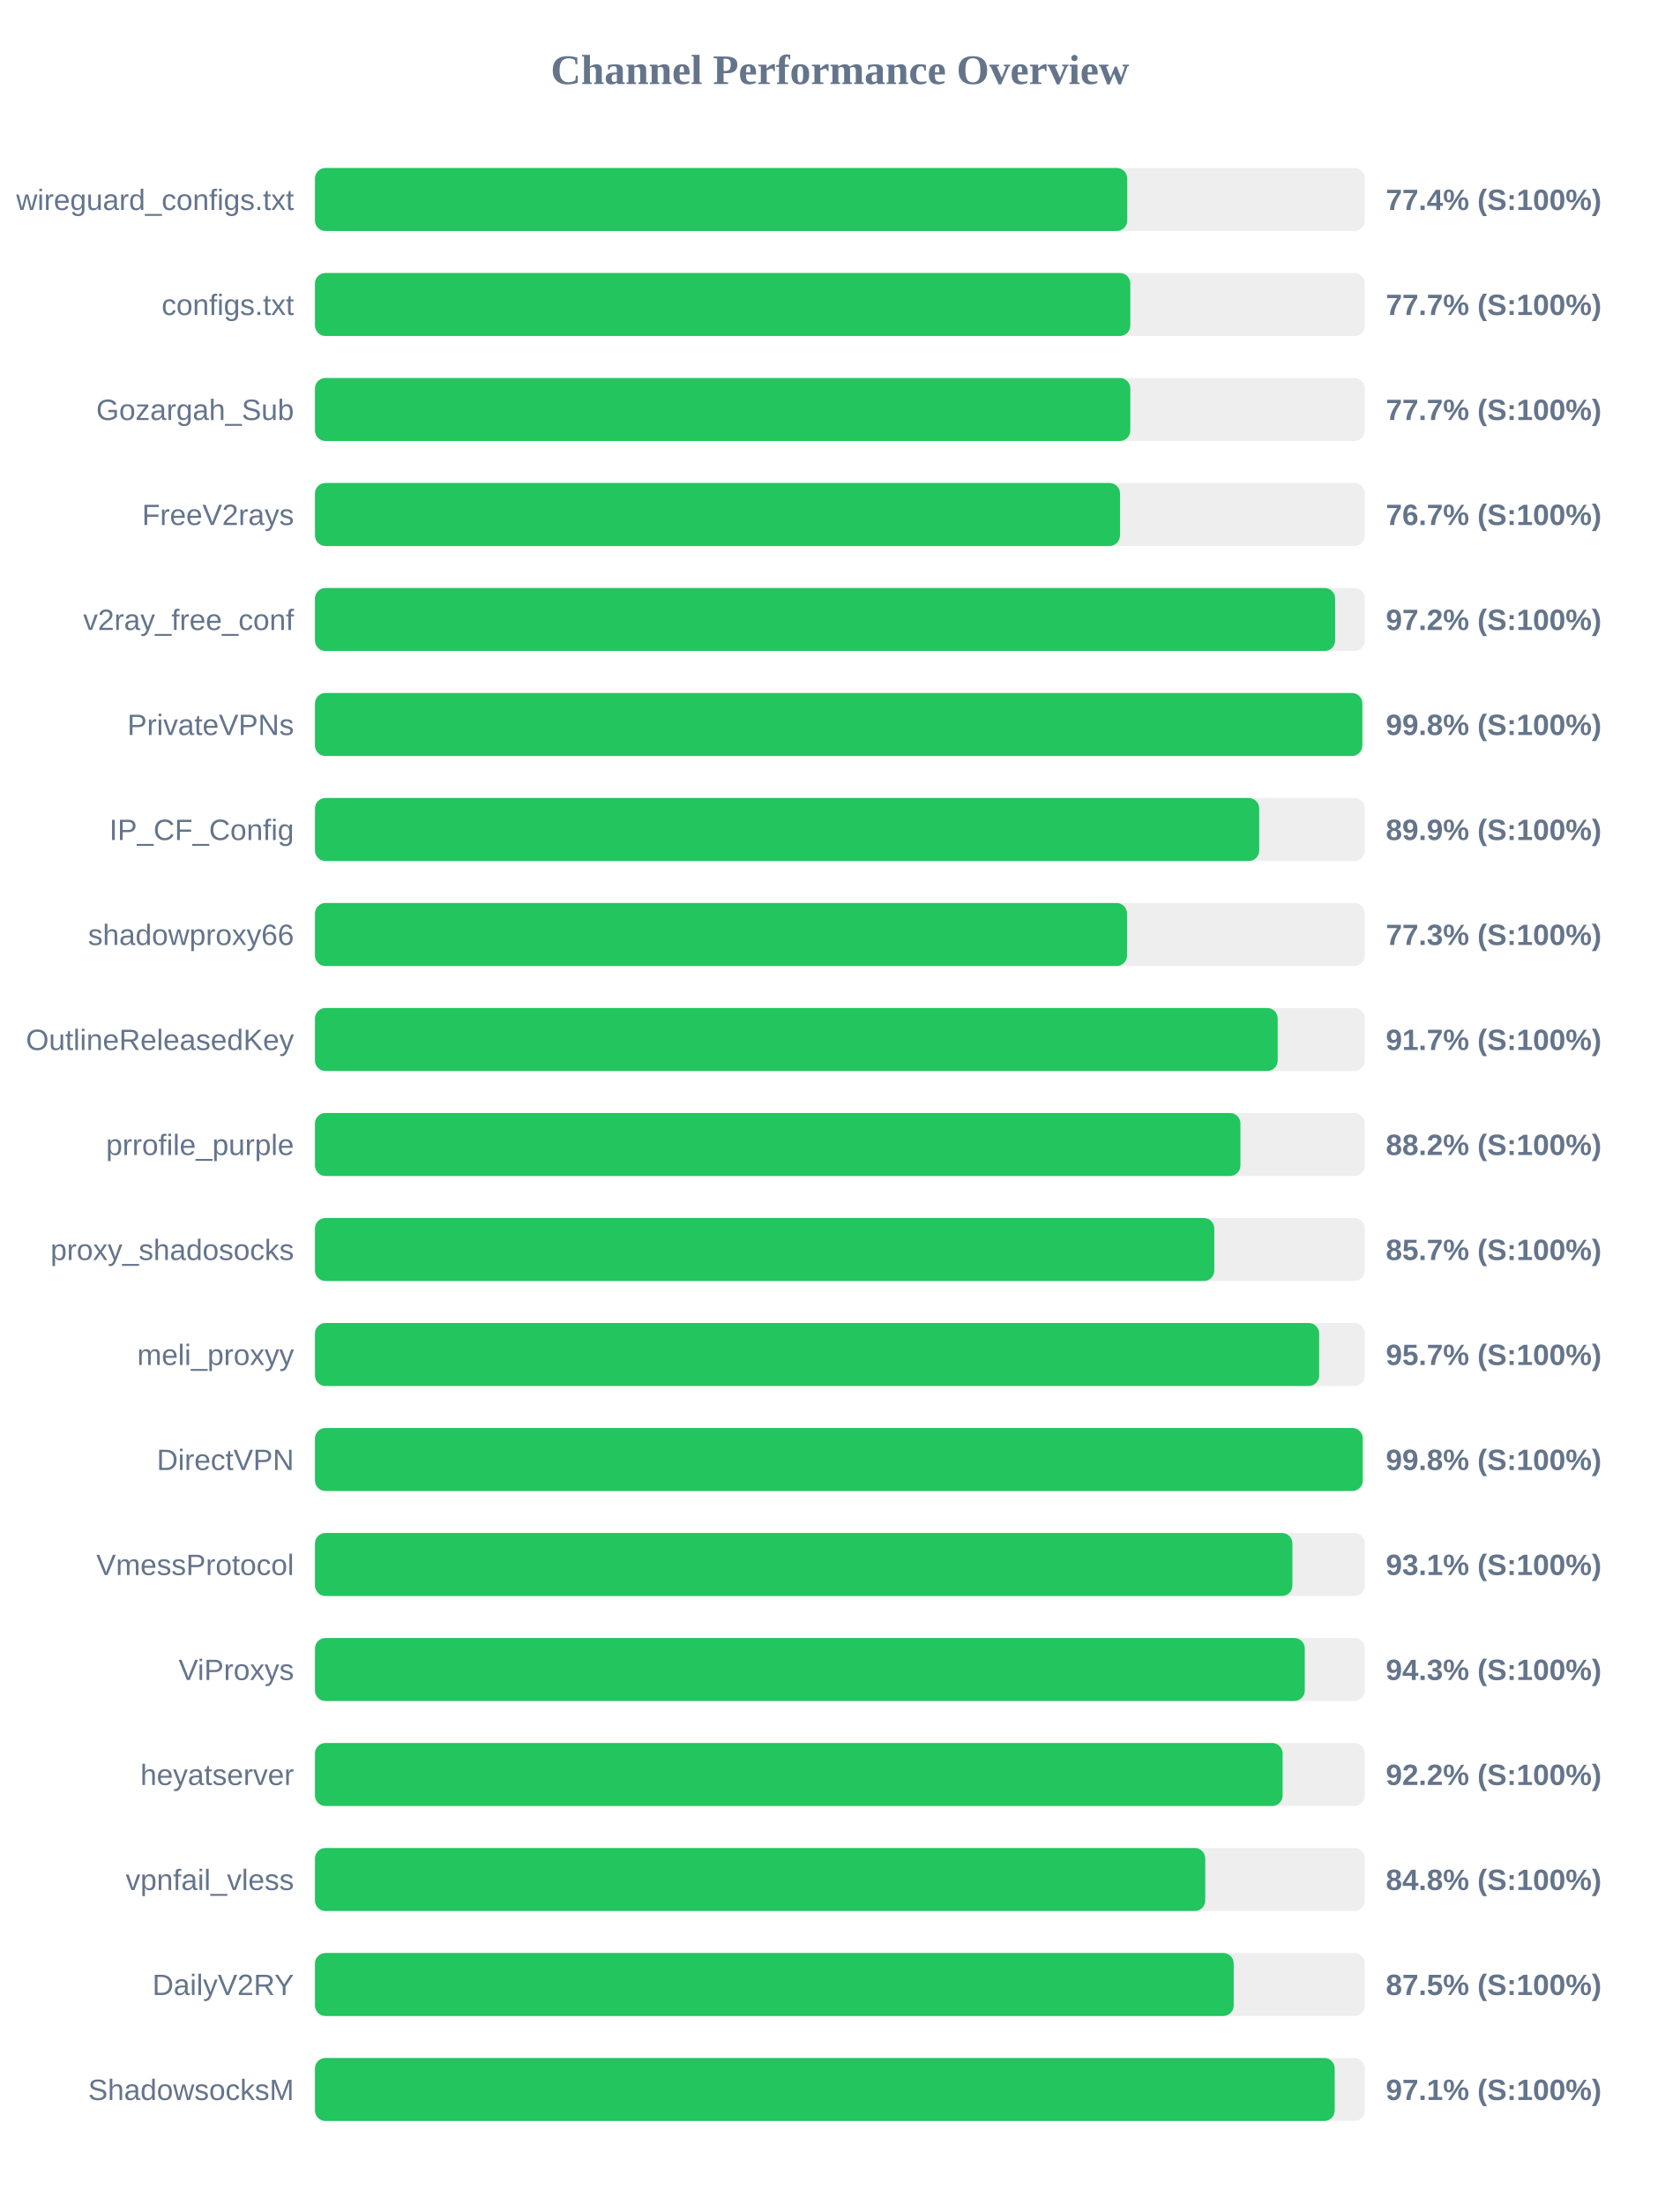
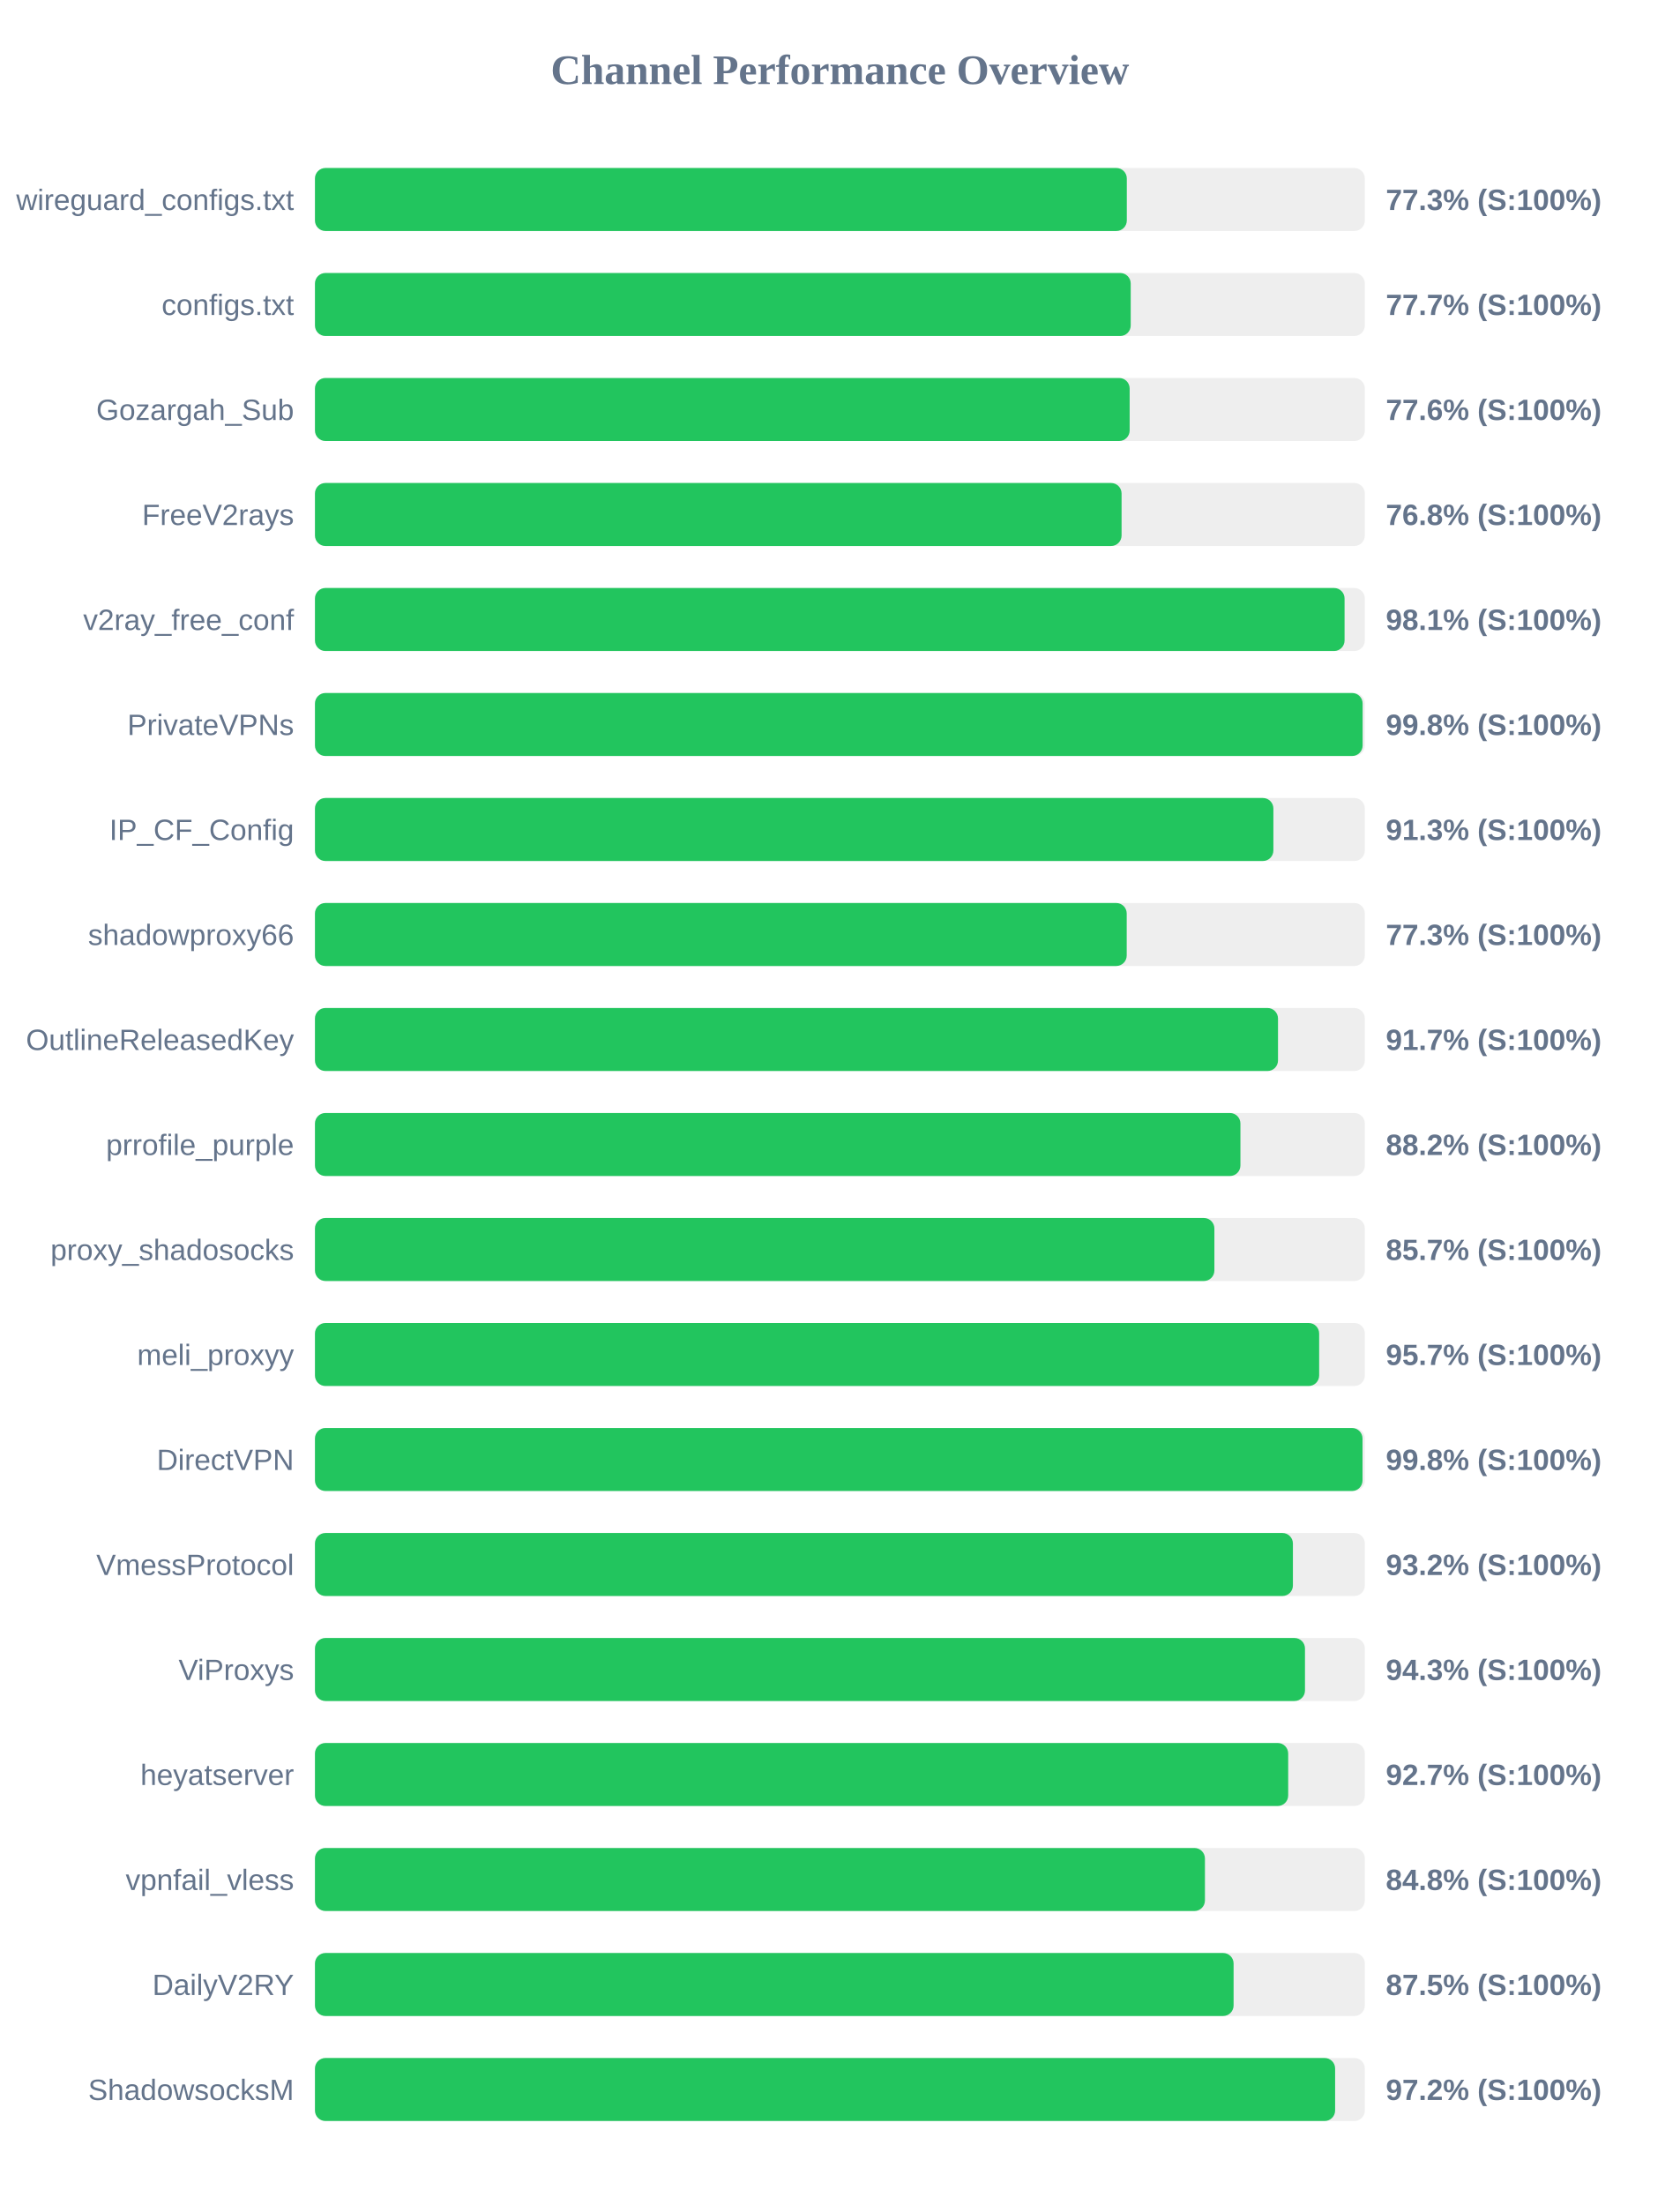
<svg xmlns="http://www.w3.org/2000/svg" width="800" height="1050" version="1.1">
  <style>
        .row { font: 14px Arial; fill: #64748b; }
        .score { font: bold 14px Arial; fill: #64748b; }
    </style>
  <text x="400" y="40" text-anchor="middle" font-size="20px" font-weight="bold" fill="#64748b">Channel Performance Overview</text>
  <rect x="150" y="80" width="500" height="30" fill="#eee" rx="5" />
-   <rect x="150" y="80" width="386.85" height="30" fill="#22c55e" rx="5" />
+   <rect x="150" y="80" width="386.65" height="30" fill="#22c55e" rx="5" />
  <text x="140" y="100" text-anchor="end" class="row">wireguard_configs.txt</text>
-   <text x="660" y="100" text-anchor="start" class="score">77.4% (S:100%)</text>
+   <text x="660" y="100" text-anchor="start" class="score">77.3% (S:100%)</text>
  <rect x="150" y="130" width="500" height="30" fill="#eee" rx="5" />
-   <rect x="150" y="130" width="388.3" height="30" fill="#22c55e" rx="5" />
+   <rect x="150" y="130" width="388.5" height="30" fill="#22c55e" rx="5" />
  <text x="140" y="150" text-anchor="end" class="row">configs.txt</text>
  <text x="660" y="150" text-anchor="start" class="score">77.7% (S:100%)</text>
  <rect x="150" y="180" width="500" height="30" fill="#eee" rx="5" />
-   <rect x="150" y="180" width="388.3" height="30" fill="#22c55e" rx="5" />
+   <rect x="150" y="180" width="388.0" height="30" fill="#22c55e" rx="5" />
  <text x="140" y="200" text-anchor="end" class="row">Gozargah_Sub</text>
-   <text x="660" y="200" text-anchor="start" class="score">77.7% (S:100%)</text>
+   <text x="660" y="200" text-anchor="start" class="score">77.6% (S:100%)</text>
  <rect x="150" y="230" width="500" height="30" fill="#eee" rx="5" />
-   <rect x="150" y="230" width="383.4" height="30" fill="#22c55e" rx="5" />
+   <rect x="150" y="230" width="384.15" height="30" fill="#22c55e" rx="5" />
  <text x="140" y="250" text-anchor="end" class="row">FreeV2rays</text>
-   <text x="660" y="250" text-anchor="start" class="score">76.7% (S:100%)</text>
+   <text x="660" y="250" text-anchor="start" class="score">76.8% (S:100%)</text>
  <rect x="150" y="280" width="500" height="30" fill="#eee" rx="5" />
-   <rect x="150" y="280" width="485.85" height="30" fill="#22c55e" rx="5" />
+   <rect x="150" y="280" width="490.35" height="30" fill="#22c55e" rx="5" />
  <text x="140" y="300" text-anchor="end" class="row">v2ray_free_conf</text>
-   <text x="660" y="300" text-anchor="start" class="score">97.2% (S:100%)</text>
+   <text x="660" y="300" text-anchor="start" class="score">98.1% (S:100%)</text>
  <rect x="150" y="330" width="500" height="30" fill="#eee" rx="5" />
-   <rect x="150" y="330" width="498.8" height="30" fill="#22c55e" rx="5" />
+   <rect x="150" y="330" width="498.95" height="30" fill="#22c55e" rx="5" />
  <text x="140" y="350" text-anchor="end" class="row">PrivateVPNs</text>
  <text x="660" y="350" text-anchor="start" class="score">99.8% (S:100%)</text>
  <rect x="150" y="380" width="500" height="30" fill="#eee" rx="5" />
-   <rect x="150" y="380" width="449.7" height="30" fill="#22c55e" rx="5" />
+   <rect x="150" y="380" width="456.45" height="30" fill="#22c55e" rx="5" />
  <text x="140" y="400" text-anchor="end" class="row">IP_CF_Config</text>
-   <text x="660" y="400" text-anchor="start" class="score">89.9% (S:100%)</text>
+   <text x="660" y="400" text-anchor="start" class="score">91.3% (S:100%)</text>
  <rect x="150" y="430" width="500" height="30" fill="#eee" rx="5" />
-   <rect x="150" y="430" width="386.75" height="30" fill="#22c55e" rx="5" />
+   <rect x="150" y="430" width="386.6" height="30" fill="#22c55e" rx="5" />
  <text x="140" y="450" text-anchor="end" class="row">shadowproxy66</text>
  <text x="660" y="450" text-anchor="start" class="score">77.3% (S:100%)</text>
  <rect x="150" y="480" width="500" height="30" fill="#eee" rx="5" />
-   <rect x="150" y="480" width="458.5" height="30" fill="#22c55e" rx="5" />
+   <rect x="150" y="480" width="458.65" height="30" fill="#22c55e" rx="5" />
  <text x="140" y="500" text-anchor="end" class="row">OutlineReleasedKey</text>
  <text x="660" y="500" text-anchor="start" class="score">91.7% (S:100%)</text>
  <rect x="150" y="530" width="500" height="30" fill="#eee" rx="5" />
  <rect x="150" y="530" width="440.75" height="30" fill="#22c55e" rx="5" />
  <text x="140" y="550" text-anchor="end" class="row">prrofile_purple</text>
  <text x="660" y="550" text-anchor="start" class="score">88.2% (S:100%)</text>
  <rect x="150" y="580" width="500" height="30" fill="#eee" rx="5" />
-   <rect x="150" y="580" width="428.3" height="30" fill="#22c55e" rx="5" />
+   <rect x="150" y="580" width="428.35" height="30" fill="#22c55e" rx="5" />
  <text x="140" y="600" text-anchor="end" class="row">proxy_shadosocks</text>
  <text x="660" y="600" text-anchor="start" class="score">85.7% (S:100%)</text>
  <rect x="150" y="630" width="500" height="30" fill="#eee" rx="5" />
  <rect x="150" y="630" width="478.25" height="30" fill="#22c55e" rx="5" />
  <text x="140" y="650" text-anchor="end" class="row">meli_proxyy</text>
  <text x="660" y="650" text-anchor="start" class="score">95.7% (S:100%)</text>
  <rect x="150" y="680" width="500" height="30" fill="#eee" rx="5" />
-   <rect x="150" y="680" width="499.0" height="30" fill="#22c55e" rx="5" />
+   <rect x="150" y="680" width="498.9" height="30" fill="#22c55e" rx="5" />
  <text x="140" y="700" text-anchor="end" class="row">DirectVPN</text>
  <text x="660" y="700" text-anchor="start" class="score">99.8% (S:100%)</text>
  <rect x="150" y="730" width="500" height="30" fill="#eee" rx="5" />
-   <rect x="150" y="730" width="465.5" height="30" fill="#22c55e" rx="5" />
+   <rect x="150" y="730" width="465.75" height="30" fill="#22c55e" rx="5" />
  <text x="140" y="750" text-anchor="end" class="row">VmessProtocol</text>
-   <text x="660" y="750" text-anchor="start" class="score">93.1% (S:100%)</text>
+   <text x="660" y="750" text-anchor="start" class="score">93.2% (S:100%)</text>
  <rect x="150" y="780" width="500" height="30" fill="#eee" rx="5" />
-   <rect x="150" y="780" width="471.4" height="30" fill="#22c55e" rx="5" />
+   <rect x="150" y="780" width="471.5" height="30" fill="#22c55e" rx="5" />
  <text x="140" y="800" text-anchor="end" class="row">ViProxys</text>
  <text x="660" y="800" text-anchor="start" class="score">94.3% (S:100%)</text>
  <rect x="150" y="830" width="500" height="30" fill="#eee" rx="5" />
-   <rect x="150" y="830" width="460.85" height="30" fill="#22c55e" rx="5" />
+   <rect x="150" y="830" width="463.5" height="30" fill="#22c55e" rx="5" />
  <text x="140" y="850" text-anchor="end" class="row">heyatserver</text>
-   <text x="660" y="850" text-anchor="start" class="score">92.2% (S:100%)</text>
+   <text x="660" y="850" text-anchor="start" class="score">92.7% (S:100%)</text>
  <rect x="150" y="880" width="500" height="30" fill="#eee" rx="5" />
-   <rect x="150" y="880" width="424.0" height="30" fill="#22c55e" rx="5" />
+   <rect x="150" y="880" width="423.85" height="30" fill="#22c55e" rx="5" />
  <text x="140" y="900" text-anchor="end" class="row">vpnfail_vless</text>
  <text x="660" y="900" text-anchor="start" class="score">84.8% (S:100%)</text>
  <rect x="150" y="930" width="500" height="30" fill="#eee" rx="5" />
-   <rect x="150" y="930" width="437.55" height="30" fill="#22c55e" rx="5" />
+   <rect x="150" y="930" width="437.5" height="30" fill="#22c55e" rx="5" />
  <text x="140" y="950" text-anchor="end" class="row">DailyV2RY</text>
  <text x="660" y="950" text-anchor="start" class="score">87.5% (S:100%)</text>
  <rect x="150" y="980" width="500" height="30" fill="#eee" rx="5" />
-   <rect x="150" y="980" width="485.65" height="30" fill="#22c55e" rx="5" />
+   <rect x="150" y="980" width="485.85" height="30" fill="#22c55e" rx="5" />
  <text x="140" y="1000" text-anchor="end" class="row">ShadowsocksM</text>
-   <text x="660" y="1000" text-anchor="start" class="score">97.1% (S:100%)</text>
+   <text x="660" y="1000" text-anchor="start" class="score">97.2% (S:100%)</text>
</svg>
